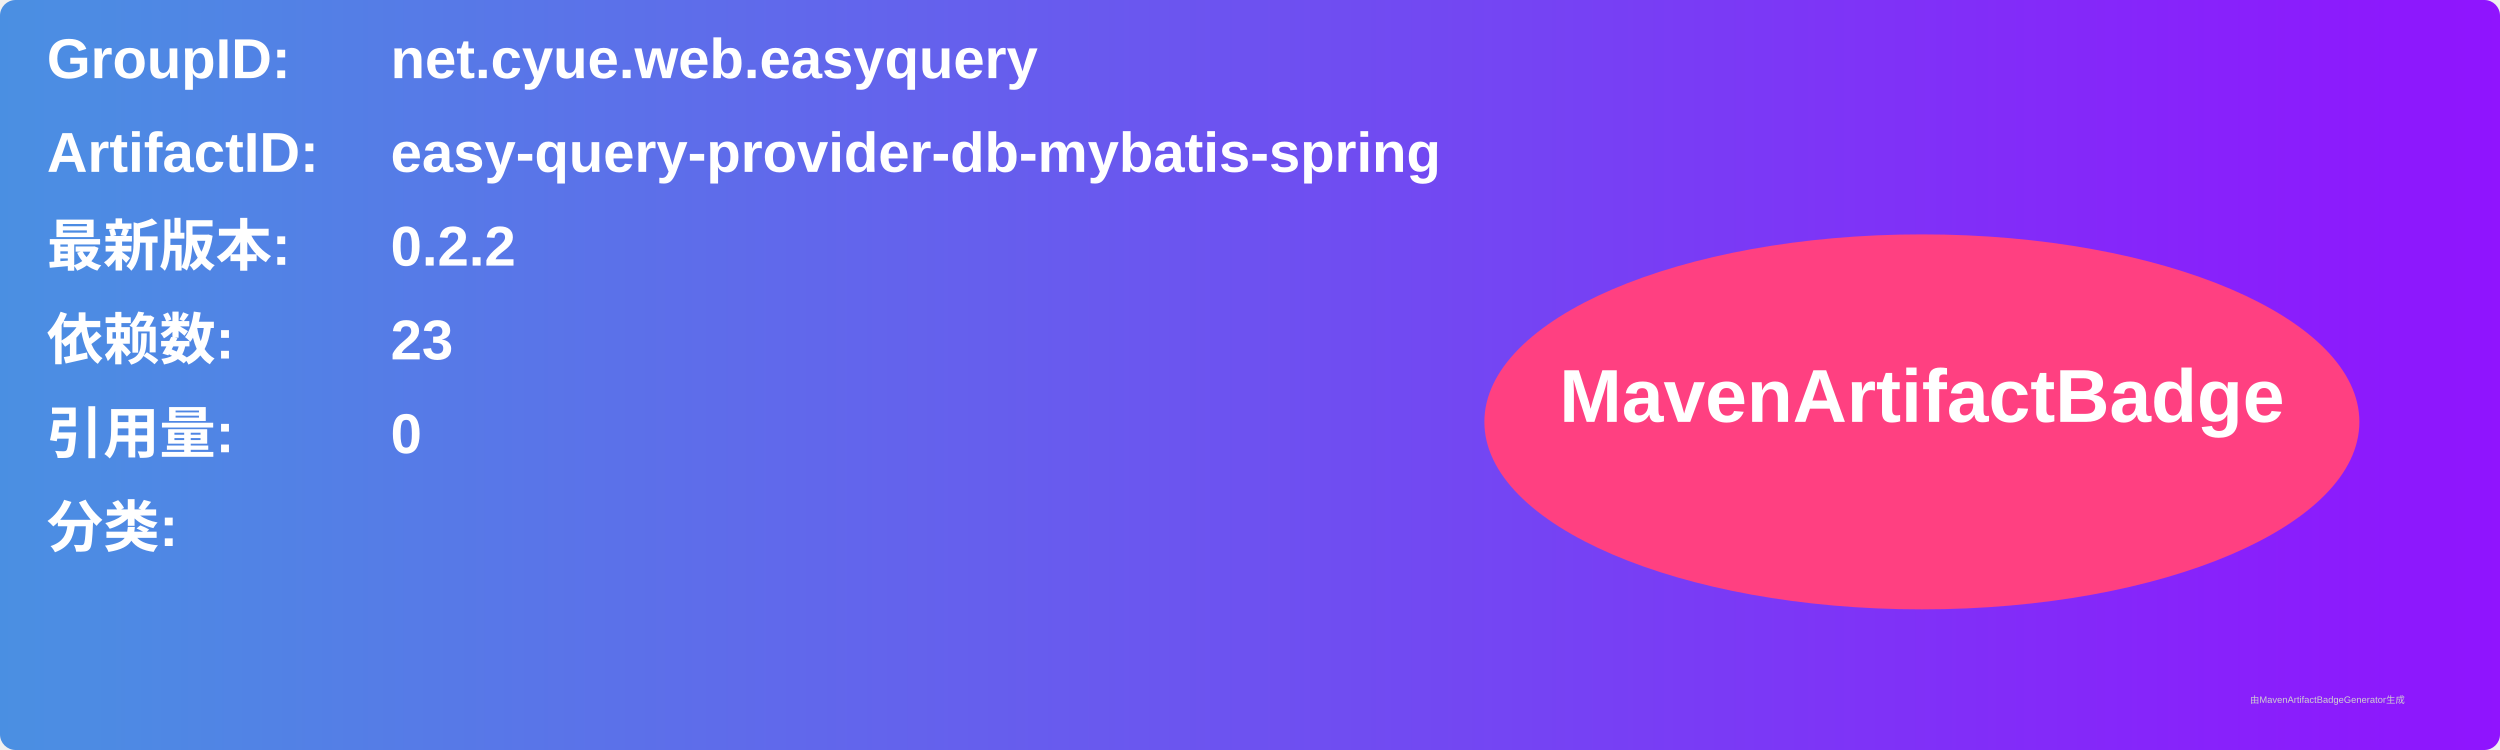
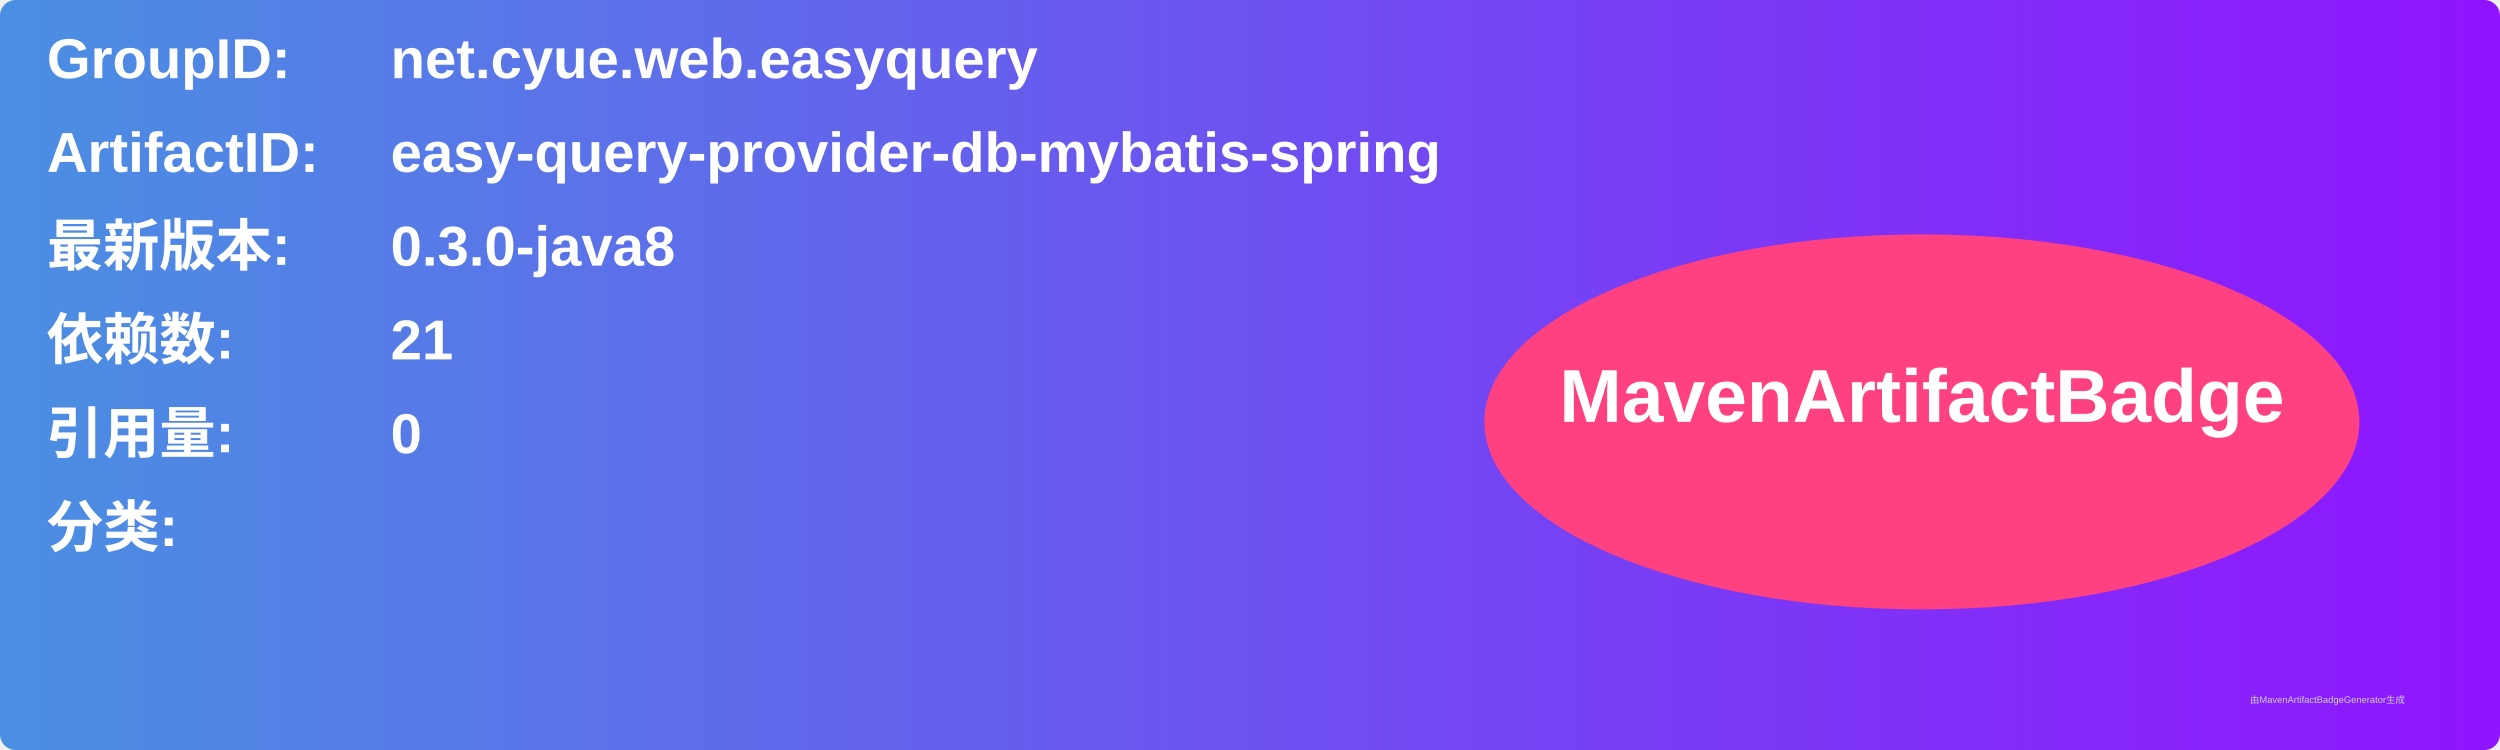
<svg xmlns="http://www.w3.org/2000/svg" width="800" height="240" viewBox="0 0 800 240">
  <linearGradient id="grad" x1="0%" y1="0%" x2="100%" y2="0%">
    <stop offset="0%" stop-color="#4a90e2" />
    <stop offset="100%" stop-color="#9013fe" />
  </linearGradient>
  <rect width="100%" height="100%" rx="5" ry="5" fill="url(#grad)" />
  <g transform="translate(15, 15)">
    <text x="0" y="10" font-family="Arial" font-size="18" fill="white" font-weight="bold" width="260">GroupID:</text>
    <text x="110" y="10" font-family="Arial" font-size="18" fill="white" font-weight="bold" width="460">net.cyue.web.easyquery</text>
    <text x="0" y="40" font-family="Arial" font-size="18" fill="white" font-weight="bold" width="260">ArtifactID:</text>
    <text x="110" y="40" font-family="Arial" font-size="18" fill="white" font-weight="bold" width="460">easy-query-provider-db-mybatis-spring</text>
    <text x="0" y="70" font-family="Arial" font-size="18" fill="white" font-weight="bold">最新版本:</text>
    <text x="110" y="70" font-family="Arial" font-size="18" fill="white" font-weight="bold">
-       <tspan font-weight="bold">0.2.2</tspan>
+       <tspan font-weight="bold">0.3.0-java8</tspan>
    </text>
    <text x="0" y="100" font-family="Arial" font-size="18" fill="white" font-weight="bold">依赖数: </text>
    <text x="110" y="100" font-family="Arial" font-size="18" fill="white">
-       <tspan font-weight="bold">23</tspan>
+       <tspan font-weight="bold">21</tspan>
    </text>
    <text x="0" y="130" font-family="Arial" font-size="18" fill="white" font-weight="bold">引用量: </text>
    <text x="110" y="130" font-family="Arial" font-size="18" fill="white">
      <tspan font-weight="bold">0</tspan>
    </text>
    <text x="0" y="160" font-family="Arial" font-size="18" fill="white" font-weight="bold">分类:</text>
    <text x="10" y="190" font-family="Arial" font-size="10" fill="white">
      <tspan font-weight="bold" />
    </text>
    <ellipse cx="600" cy="120" rx="140" ry="60" fill="#ff4081" />
    <text x="600" y="120" text-anchor="middle" font-family="Arial" font-size="24" fill="white" font-weight="bold">MavenArtifactBadge</text>
  </g>
  <text x="720" y="225" font-family="Arial" font-size="3" fill="#d0d0d0">由MavenArtifactBadgeGenerator生成</text>
</svg>
